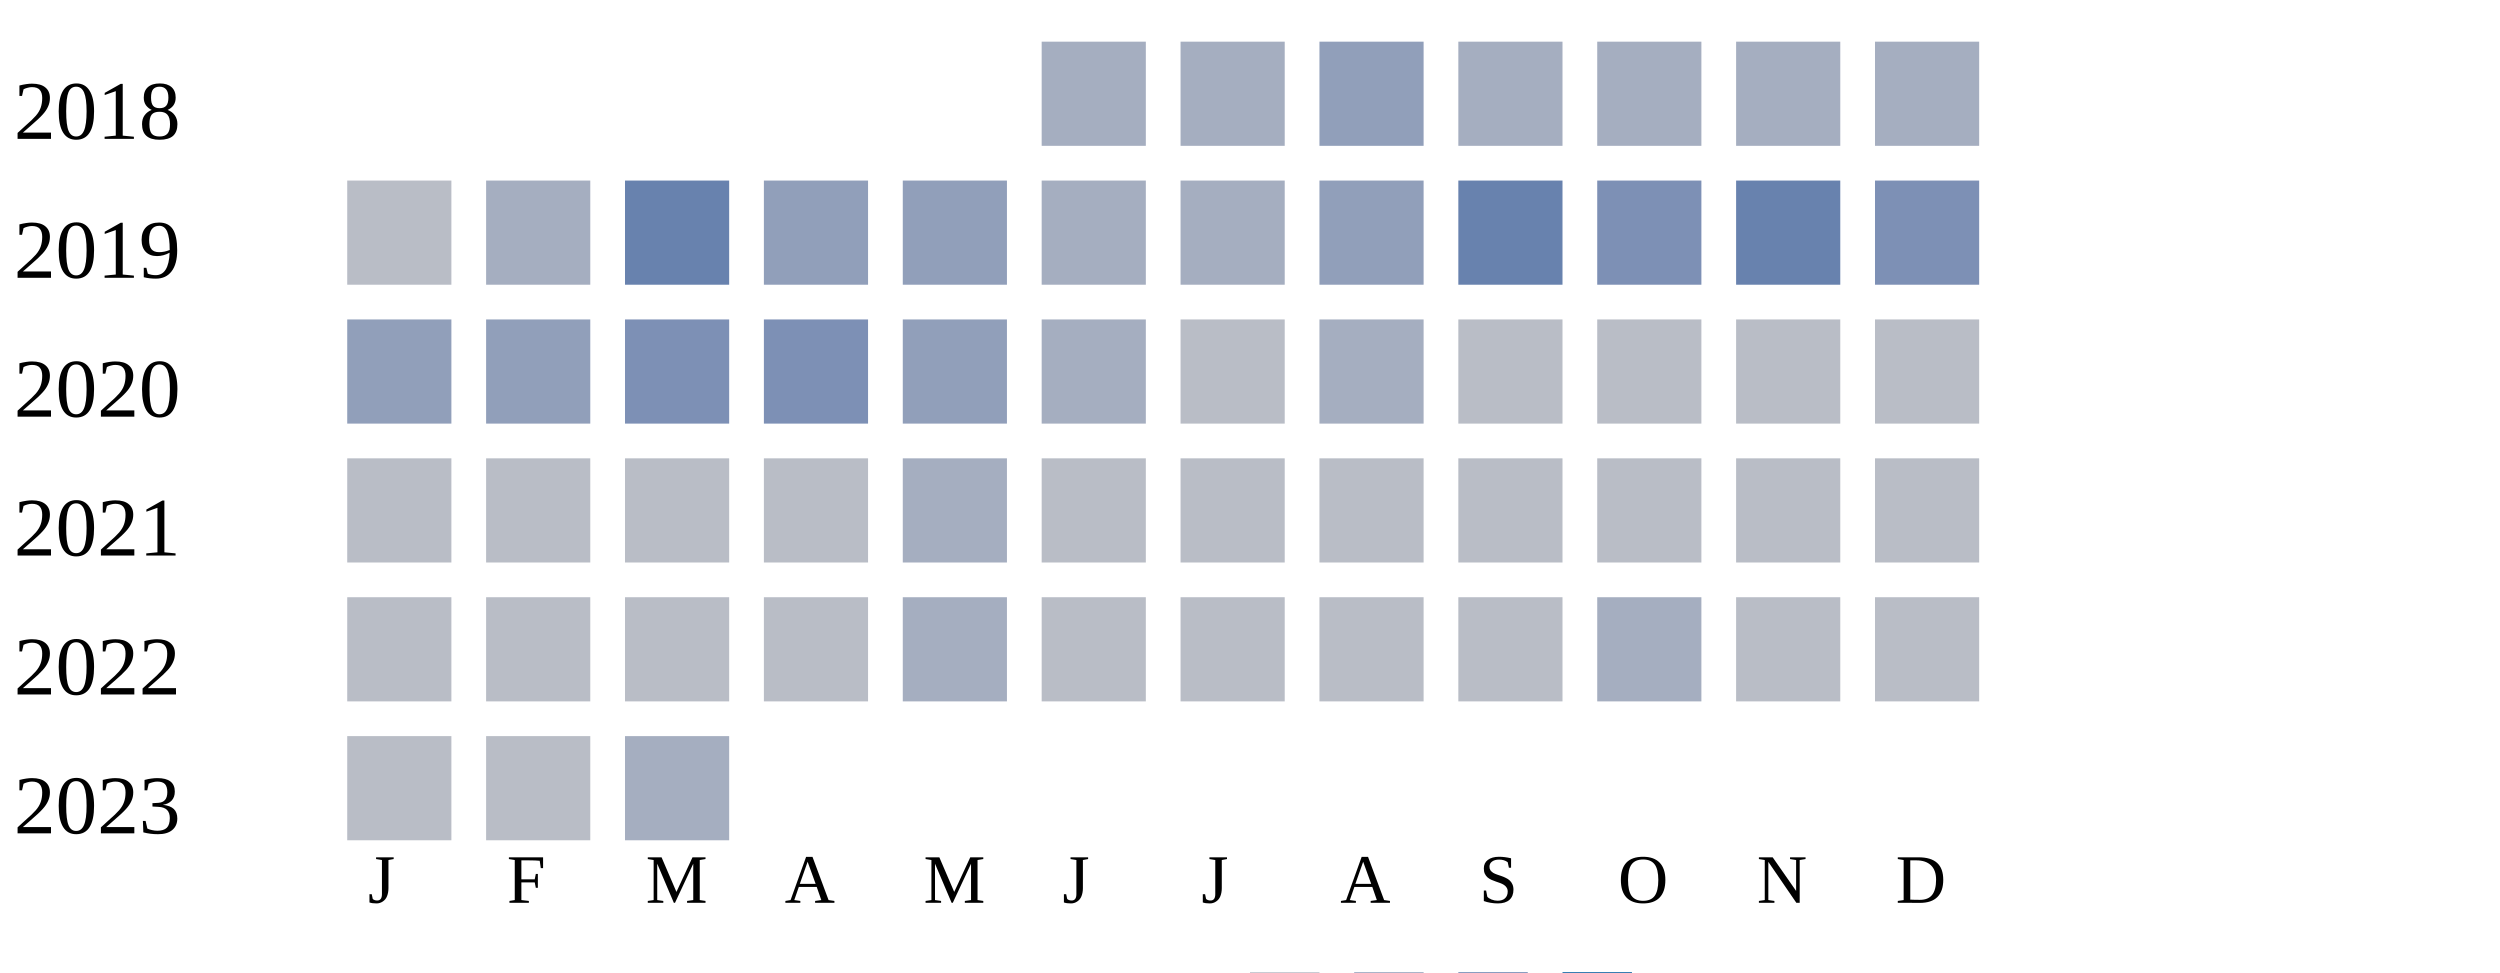
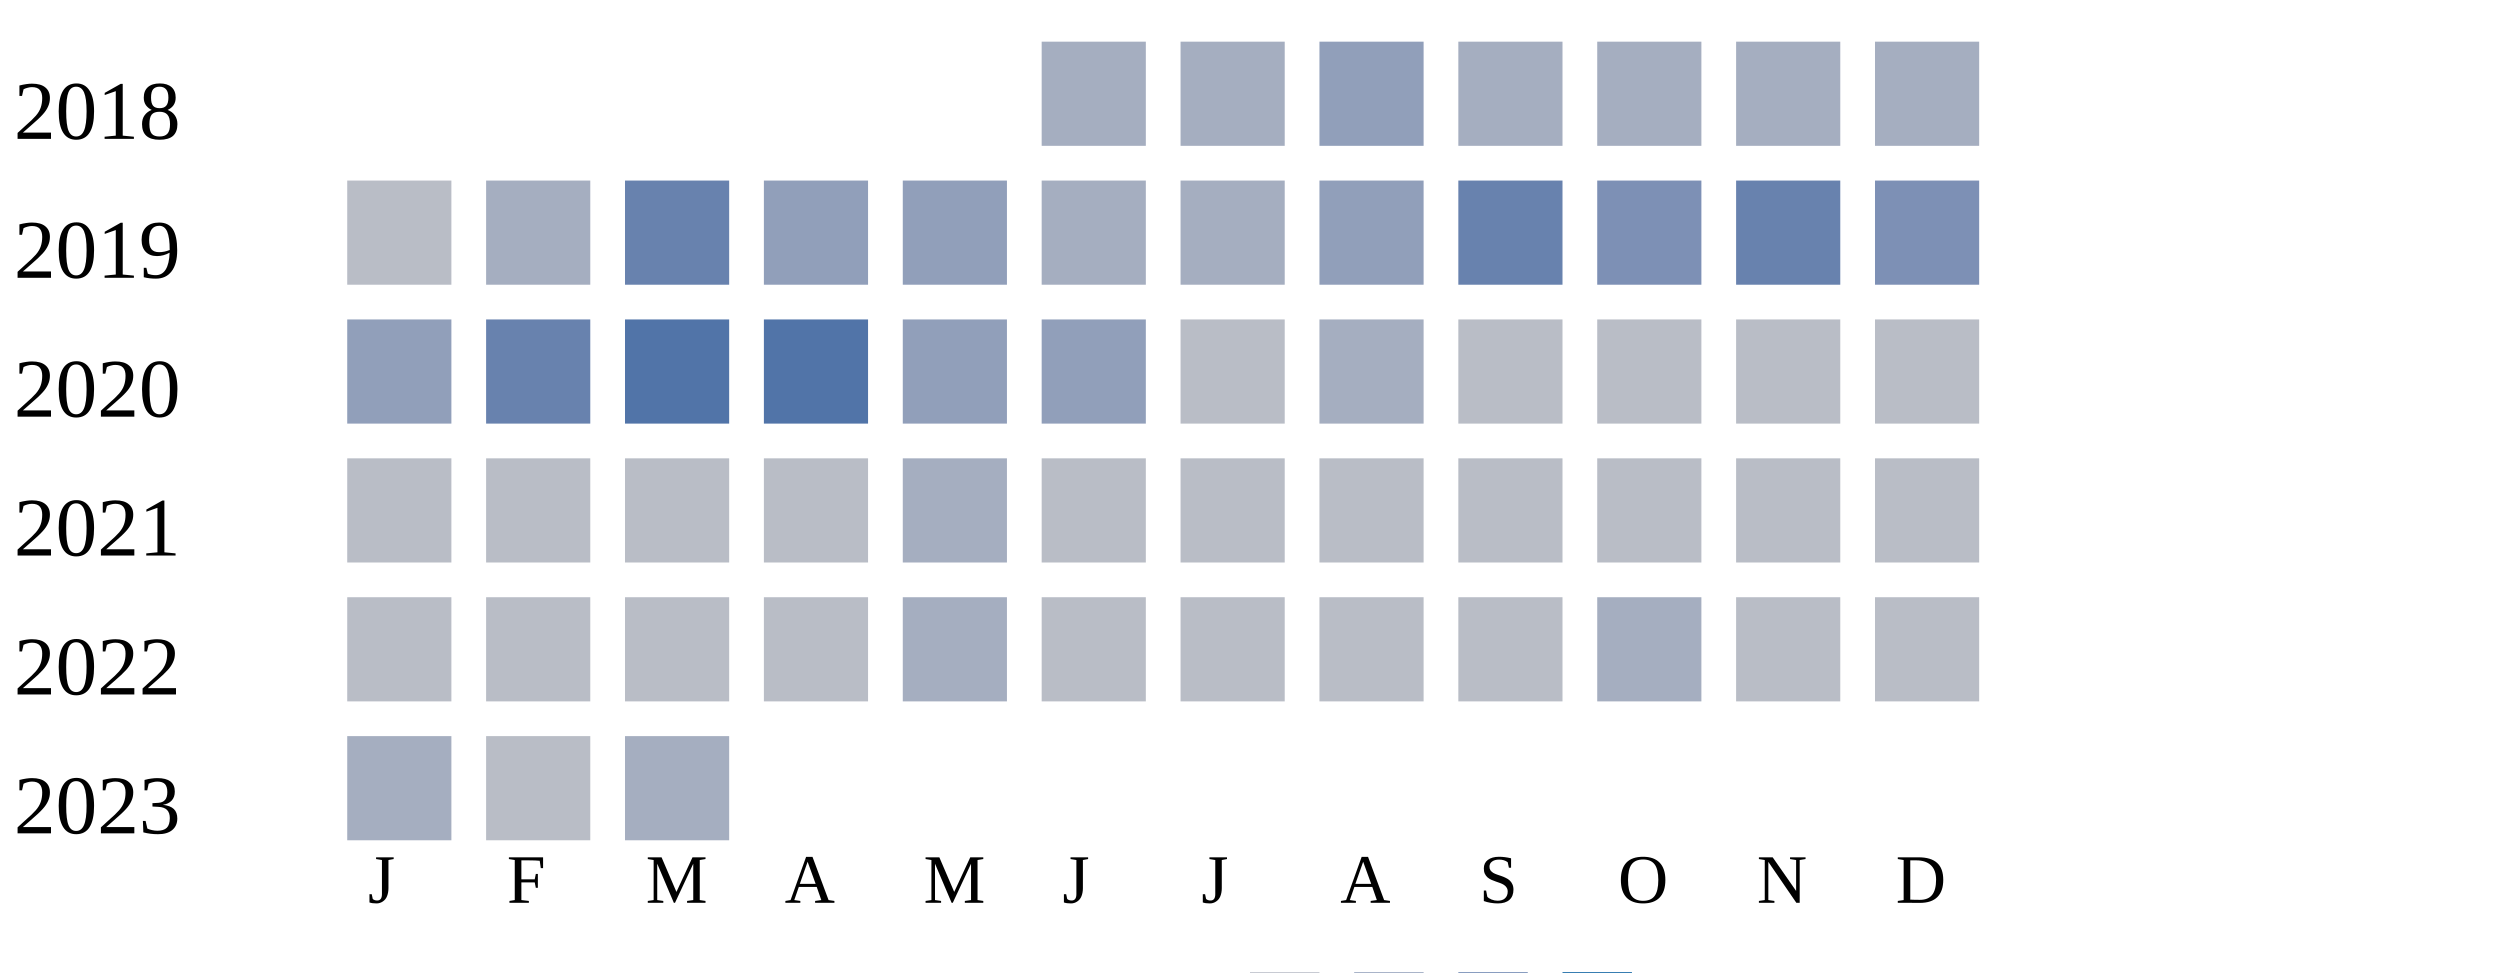
<svg xmlns="http://www.w3.org/2000/svg" width="360" height="140">
  <g transform="translate(0 0)">
    <text x="2" y="20">2018</text>
    <rect x="150" y="6" width="15" height="15" fill="#a5aec0" />
    <rect x="170" y="6" width="15" height="15" fill="#a5aec0" />
    <rect x="190" y="6" width="15" height="15" fill="#919fba" />
    <rect x="210" y="6" width="15" height="15" fill="#a5aec0" />
    <rect x="230" y="6" width="15" height="15" fill="#a5aec0" />
    <rect x="250" y="6" width="15" height="15" fill="#a5aec0" />
    <rect x="270" y="6" width="15" height="15" fill="#a5aec0" />
  </g>
  <g transform="translate(0 20)">
    <text x="2" y="20">2019</text>
    <rect x="50" y="6" width="15" height="15" fill="#b9bdc6" />
    <rect x="70" y="6" width="15" height="15" fill="#a5aec0" />
    <rect x="90" y="6" width="15" height="15" fill="#6882ae" />
    <rect x="110" y="6" width="15" height="15" fill="#919fba" />
    <rect x="130" y="6" width="15" height="15" fill="#919fba" />
    <rect x="150" y="6" width="15" height="15" fill="#a5aec0" />
    <rect x="170" y="6" width="15" height="15" fill="#a5aec0" />
    <rect x="190" y="6" width="15" height="15" fill="#919fba" />
    <rect x="210" y="6" width="15" height="15" fill="#6882ae" />
    <rect x="230" y="6" width="15" height="15" fill="#7d90b5" />
    <rect x="250" y="6" width="15" height="15" fill="#6882ae" />
    <rect x="270" y="6" width="15" height="15" fill="#7d90b5" />
  </g>
  <g transform="translate(0 40)">
    <text x="2" y="20">2020</text>
    <rect x="50" y="6" width="15" height="15" fill="#919fba" />
-     <rect x="70" y="6" width="15" height="15" fill="#919fba" />
-     <rect x="90" y="6" width="15" height="15" fill="#7d90b5" />
-     <rect x="110" y="6" width="15" height="15" fill="#7d90b5" />
+     <rect x="70" y="6" width="15" height="15" fill="#6882ae" />
+     <rect x="90" y="6" width="15" height="15" fill="#5174a8" />
+     <rect x="110" y="6" width="15" height="15" fill="#5174a8" />
    <rect x="130" y="6" width="15" height="15" fill="#919fba" />
-     <rect x="150" y="6" width="15" height="15" fill="#a5aec0" />
+     <rect x="150" y="6" width="15" height="15" fill="#919fba" />
    <rect x="170" y="6" width="15" height="15" fill="#b9bdc6" />
    <rect x="190" y="6" width="15" height="15" fill="#a5aec0" />
    <rect x="210" y="6" width="15" height="15" fill="#b9bdc6" />
    <rect x="230" y="6" width="15" height="15" fill="#b9bdc6" />
    <rect x="250" y="6" width="15" height="15" fill="#b9bdc6" />
    <rect x="270" y="6" width="15" height="15" fill="#b9bdc6" />
  </g>
  <g transform="translate(0 60)">
    <text x="2" y="20">2021</text>
    <rect x="50" y="6" width="15" height="15" fill="#b9bdc6" />
    <rect x="70" y="6" width="15" height="15" fill="#b9bdc6" />
    <rect x="90" y="6" width="15" height="15" fill="#b9bdc6" />
    <rect x="110" y="6" width="15" height="15" fill="#b9bdc6" />
    <rect x="130" y="6" width="15" height="15" fill="#a5aec0" />
    <rect x="150" y="6" width="15" height="15" fill="#b9bdc6" />
    <rect x="170" y="6" width="15" height="15" fill="#b9bdc6" />
    <rect x="190" y="6" width="15" height="15" fill="#b9bdc6" />
    <rect x="210" y="6" width="15" height="15" fill="#b9bdc6" />
    <rect x="230" y="6" width="15" height="15" fill="#b9bdc6" />
    <rect x="250" y="6" width="15" height="15" fill="#b9bdc6" />
    <rect x="270" y="6" width="15" height="15" fill="#b9bdc6" />
  </g>
  <g transform="translate(0 80)">
    <text x="2" y="20">2022</text>
    <rect x="50" y="6" width="15" height="15" fill="#b9bdc6" />
    <rect x="70" y="6" width="15" height="15" fill="#b9bdc6" />
    <rect x="90" y="6" width="15" height="15" fill="#b9bdc6" />
    <rect x="110" y="6" width="15" height="15" fill="#b9bdc6" />
    <rect x="130" y="6" width="15" height="15" fill="#a5aec0" />
    <rect x="150" y="6" width="15" height="15" fill="#b9bdc6" />
    <rect x="170" y="6" width="15" height="15" fill="#b9bdc6" />
    <rect x="190" y="6" width="15" height="15" fill="#b9bdc6" />
    <rect x="210" y="6" width="15" height="15" fill="#b9bdc6" />
    <rect x="230" y="6" width="15" height="15" fill="#a5aec0" />
    <rect x="250" y="6" width="15" height="15" fill="#b9bdc6" />
    <rect x="270" y="6" width="15" height="15" fill="#b9bdc6" />
  </g>
  <g transform="translate(0 100)">
    <text x="2" y="20">2023</text>
-     <rect x="50" y="6" width="15" height="15" fill="#b9bdc6" />
+     <rect x="50" y="6" width="15" height="15" fill="#a5aec0" />
    <rect x="70" y="6" width="15" height="15" fill="#b9bdc6" />
    <rect x="90" y="6" width="15" height="15" fill="#a5aec0" />
  </g>
  <text style="font-size: 10px; text-align: center" x="53" y="130">J</text>
  <text style="font-size: 10px; text-align: center" x="73" y="130">F</text>
  <text style="font-size: 10px; text-align: center" x="93" y="130">M</text>
  <text style="font-size: 10px; text-align: center" x="113" y="130">A</text>
  <text style="font-size: 10px; text-align: center" x="133" y="130">M</text>
  <text style="font-size: 10px; text-align: center" x="153" y="130">J</text>
  <text style="font-size: 10px; text-align: center" x="173" y="130">J</text>
  <text style="font-size: 10px; text-align: center" x="193" y="130">A</text>
  <text style="font-size: 10px; text-align: center" x="213" y="130">S</text>
  <text style="font-size: 10px; text-align: center" x="233" y="130">O</text>
  <text style="font-size: 10px; text-align: center" x="253" y="130">N</text>
  <text style="font-size: 10px; text-align: center" x="273" y="130">D</text>
  <text style="font-size: 10px;" x="155" y="149">Less</text>
  <rect fill="#b9bdc6" width="10" height="10" x="180" y="140" />
  <rect fill="#919fba" width="10" height="10" x="195" y="140" />
  <rect fill="#6882ae" width="10" height="10" x="210" y="140" />
  <rect fill="#005a9c" width="10" height="10" x="225" y="140" />
  <text x="240" y="149" style="font-size: 10px;">More</text>
</svg>
